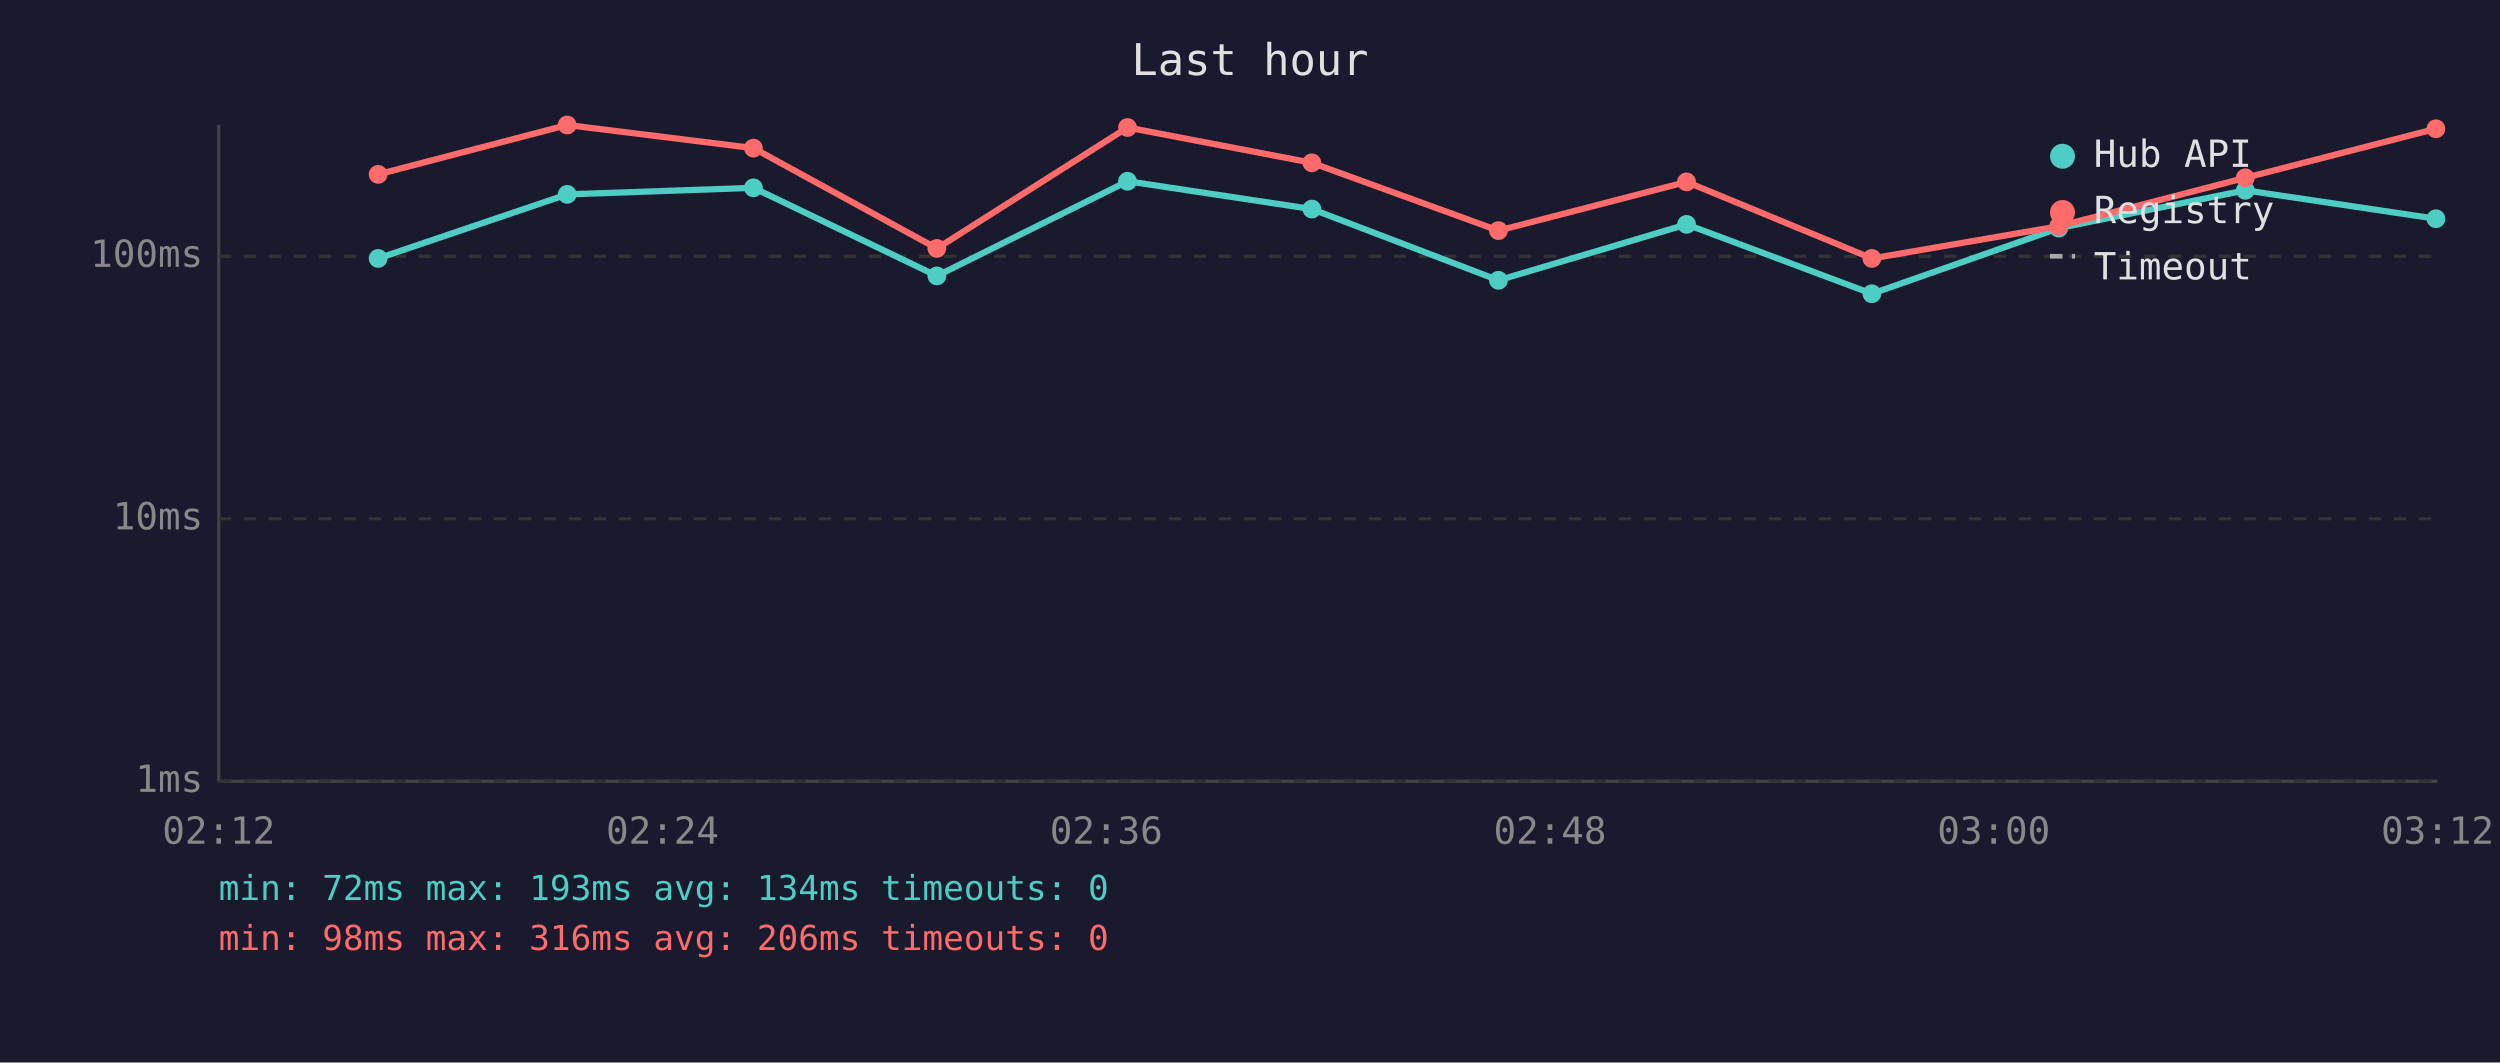
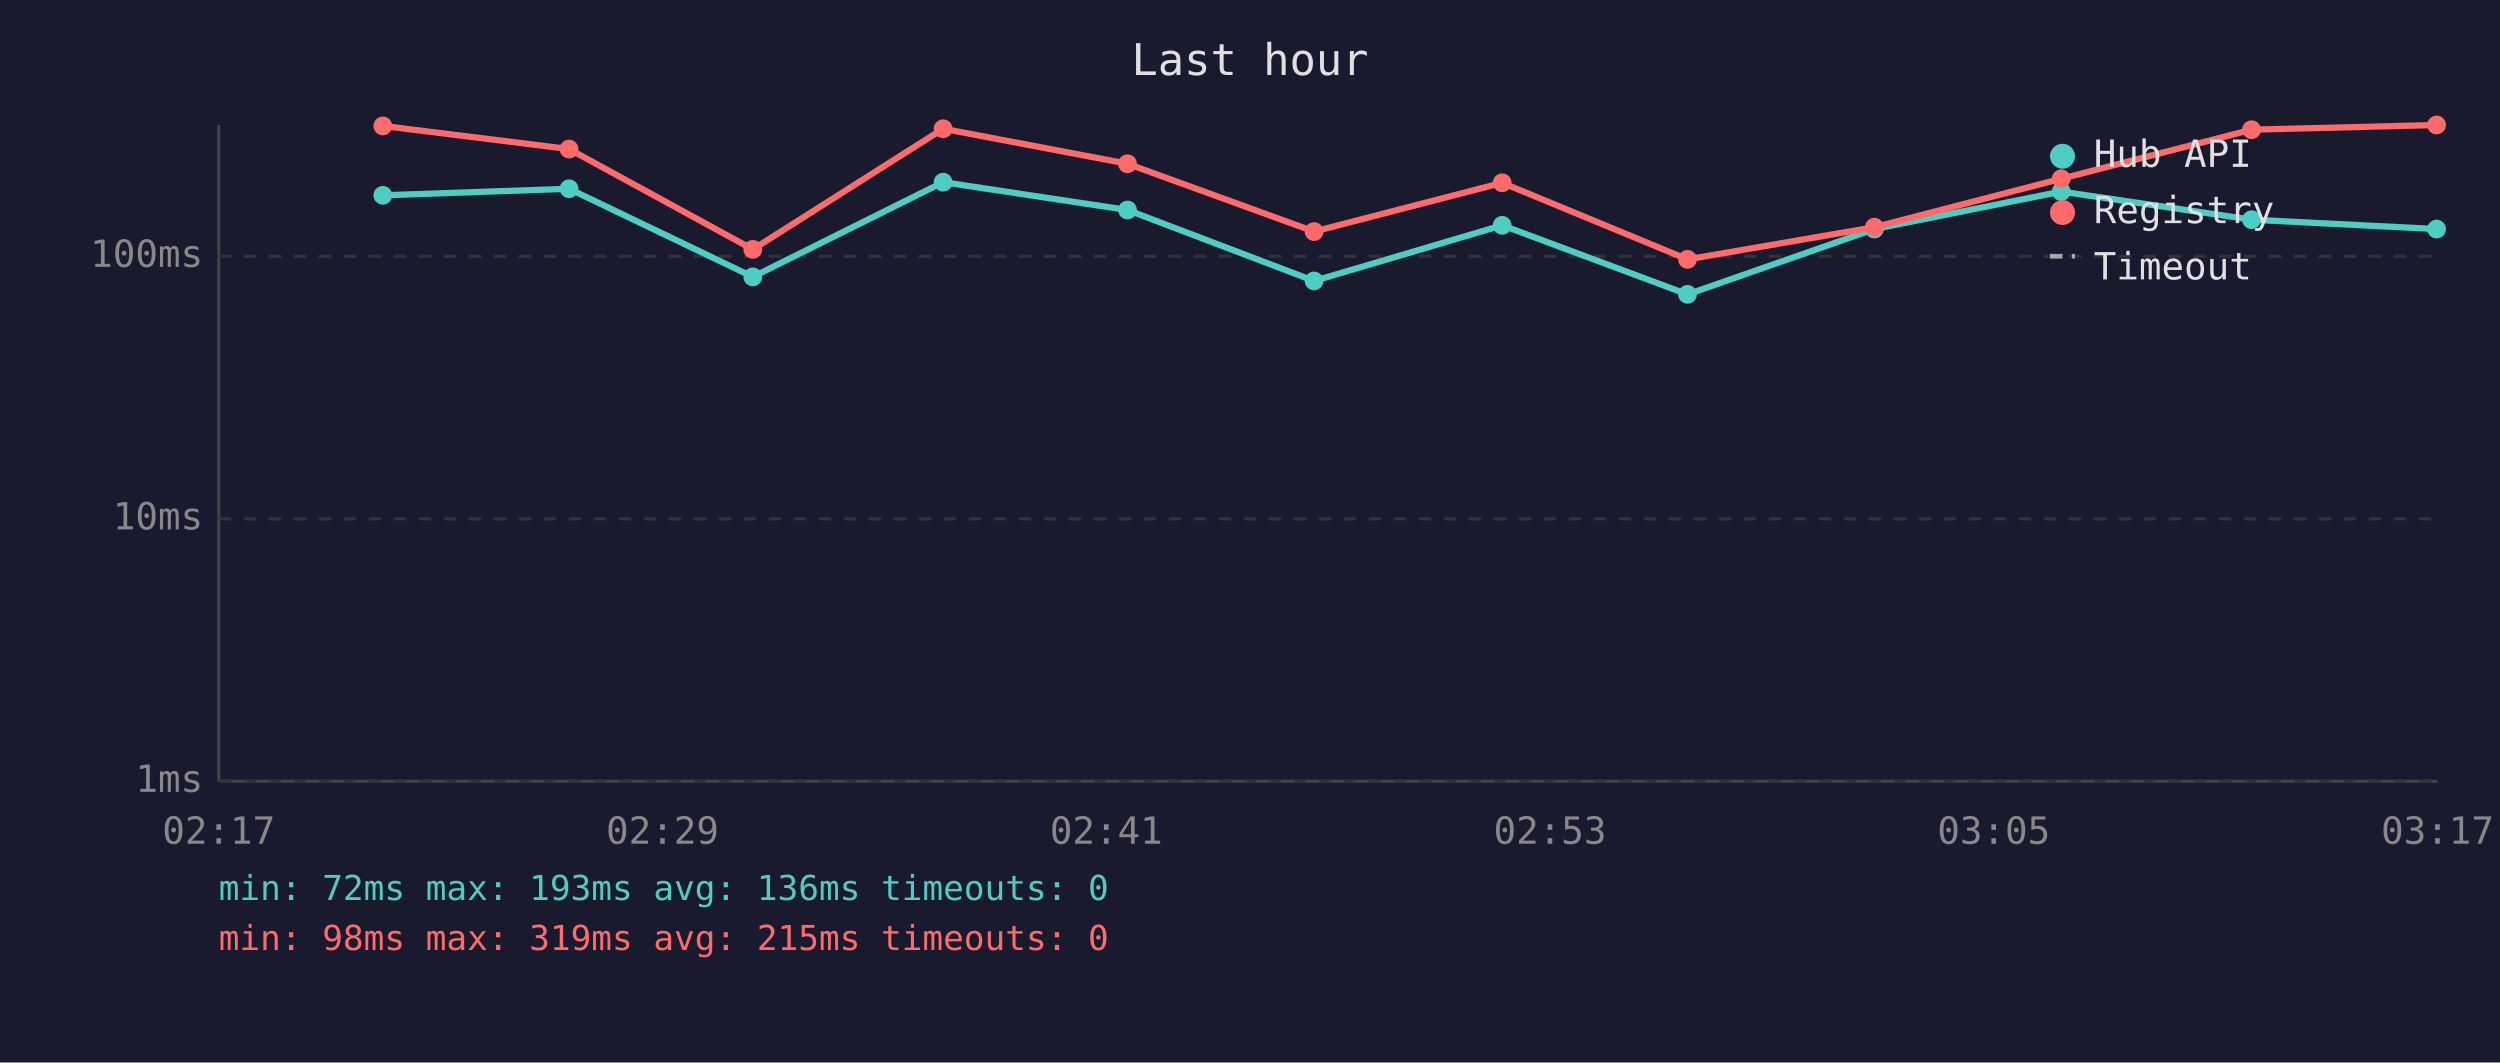
<svg xmlns="http://www.w3.org/2000/svg" viewBox="0 0 800 340" font-family="monospace" font-size="12">
  <rect width="800" height="340" fill="#1a1a2e" />
  <text x="400" y="24" fill="#e0e0e0" font-size="14" text-anchor="middle">Last hour</text>
  <line x1="70" y1="40" x2="70" y2="250" stroke="#444" stroke-width="1" />
  <line x1="70" y1="250" x2="780" y2="250" stroke="#444" stroke-width="1" />
  <line x1="70" y1="250" x2="780" y2="250" stroke="#333" stroke-width="1" stroke-dasharray="4" />
  <text x="65" y="250" fill="#888" text-anchor="end" dominant-baseline="middle">1ms</text>
  <line x1="70" y1="166" x2="780" y2="166" stroke="#333" stroke-width="1" stroke-dasharray="4" />
  <text x="65" y="166" fill="#888" text-anchor="end" dominant-baseline="middle">10ms</text>
  <line x1="70" y1="82" x2="780" y2="82" stroke="#333" stroke-width="1" stroke-dasharray="4" />
  <text x="65" y="82" fill="#888" text-anchor="end" dominant-baseline="middle">100ms</text>
-   <text x="70" y="270" fill="#888" text-anchor="middle">02:12</text>
-   <text x="212" y="270" fill="#888" text-anchor="middle">02:24</text>
-   <text x="354" y="270" fill="#888" text-anchor="middle">02:36</text>
-   <text x="496" y="270" fill="#888" text-anchor="middle">02:48</text>
-   <text x="638" y="270" fill="#888" text-anchor="middle">03:00</text>
-   <text x="780" y="270" fill="#888" text-anchor="middle">03:12</text>
-   <polyline points="121.0,82.7 181.5,62.2 241.1,60.1 299.8,88.3 360.8,58.0 419.8,66.9 479.5,89.7 539.7,71.8 599.0,94.0 658.8,73.0 718.5,60.9 779.5,70.0" fill="none" stroke="#4ecdc4" stroke-width="2" opacity="1" />
-   <circle cx="121.0" cy="82.7" r="3" fill="#4ecdc4" />
-   <circle cx="181.5" cy="62.2" r="3" fill="#4ecdc4" />
-   <circle cx="241.1" cy="60.1" r="3" fill="#4ecdc4" />
-   <circle cx="299.8" cy="88.3" r="3" fill="#4ecdc4" />
-   <circle cx="360.8" cy="58.0" r="3" fill="#4ecdc4" />
-   <circle cx="419.8" cy="66.9" r="3" fill="#4ecdc4" />
-   <circle cx="479.5" cy="89.7" r="3" fill="#4ecdc4" />
-   <circle cx="539.7" cy="71.8" r="3" fill="#4ecdc4" />
-   <circle cx="599.0" cy="94.0" r="3" fill="#4ecdc4" />
-   <circle cx="658.8" cy="73.0" r="3" fill="#4ecdc4" />
-   <circle cx="718.5" cy="60.9" r="3" fill="#4ecdc4" />
-   <circle cx="779.5" cy="70.0" r="3" fill="#4ecdc4" />
-   <polyline points="121.0,55.8 181.5,40.0 241.1,47.4 299.8,79.5 360.8,40.8 419.8,52.1 479.5,73.8 539.7,58.2 599.0,82.7 658.8,72.4 718.5,56.9 779.5,41.2" fill="none" stroke="#ff6b6b" stroke-width="2" opacity="1" />
-   <circle cx="121.0" cy="55.8" r="3" fill="#ff6b6b" />
-   <circle cx="181.5" cy="40.0" r="3" fill="#ff6b6b" />
-   <circle cx="241.1" cy="47.4" r="3" fill="#ff6b6b" />
-   <circle cx="299.8" cy="79.5" r="3" fill="#ff6b6b" />
-   <circle cx="360.8" cy="40.8" r="3" fill="#ff6b6b" />
-   <circle cx="419.8" cy="52.1" r="3" fill="#ff6b6b" />
-   <circle cx="479.5" cy="73.8" r="3" fill="#ff6b6b" />
-   <circle cx="539.7" cy="58.2" r="3" fill="#ff6b6b" />
-   <circle cx="599.0" cy="82.7" r="3" fill="#ff6b6b" />
-   <circle cx="658.8" cy="72.4" r="3" fill="#ff6b6b" />
-   <circle cx="718.5" cy="56.9" r="3" fill="#ff6b6b" />
-   <circle cx="779.5" cy="41.2" r="3" fill="#ff6b6b" />
+   <text x="70" y="270" fill="#888" text-anchor="middle">02:17</text>
+   <text x="212" y="270" fill="#888" text-anchor="middle">02:29</text>
+   <text x="354" y="270" fill="#888" text-anchor="middle">02:41</text>
+   <text x="496" y="270" fill="#888" text-anchor="middle">02:53</text>
+   <text x="638" y="270" fill="#888" text-anchor="middle">03:05</text>
+   <text x="780" y="270" fill="#888" text-anchor="middle">03:17</text>
+   <polyline points="122.5,62.5 182.1,60.4 240.9,88.6 301.8,58.3 360.8,67.2 420.5,89.9 480.7,72.1 540.0,94.2 599.8,73.3 659.6,61.3 720.5,70.3 779.7,73.3" fill="none" stroke="#4ecdc4" stroke-width="2" opacity="1" />
+   <circle cx="122.5" cy="62.5" r="3" fill="#4ecdc4" />
+   <circle cx="182.1" cy="60.4" r="3" fill="#4ecdc4" />
+   <circle cx="240.9" cy="88.6" r="3" fill="#4ecdc4" />
+   <circle cx="301.8" cy="58.3" r="3" fill="#4ecdc4" />
+   <circle cx="360.8" cy="67.2" r="3" fill="#4ecdc4" />
+   <circle cx="420.5" cy="89.9" r="3" fill="#4ecdc4" />
+   <circle cx="480.7" cy="72.1" r="3" fill="#4ecdc4" />
+   <circle cx="540.0" cy="94.2" r="3" fill="#4ecdc4" />
+   <circle cx="599.8" cy="73.3" r="3" fill="#4ecdc4" />
+   <circle cx="659.6" cy="61.3" r="3" fill="#4ecdc4" />
+   <circle cx="720.5" cy="70.3" r="3" fill="#4ecdc4" />
+   <circle cx="779.7" cy="73.3" r="3" fill="#4ecdc4" />
+   <polyline points="122.5,40.3 182.1,47.7 240.9,79.8 301.8,41.2 360.8,52.4 420.5,74.1 480.7,58.5 540.0,83.0 599.8,72.7 659.6,57.2 720.5,41.5 779.7,40.0" fill="none" stroke="#ff6b6b" stroke-width="2" opacity="1" />
+   <circle cx="122.5" cy="40.3" r="3" fill="#ff6b6b" />
+   <circle cx="182.1" cy="47.7" r="3" fill="#ff6b6b" />
+   <circle cx="240.9" cy="79.8" r="3" fill="#ff6b6b" />
+   <circle cx="301.8" cy="41.2" r="3" fill="#ff6b6b" />
+   <circle cx="360.8" cy="52.4" r="3" fill="#ff6b6b" />
+   <circle cx="420.5" cy="74.1" r="3" fill="#ff6b6b" />
+   <circle cx="480.7" cy="58.5" r="3" fill="#ff6b6b" />
+   <circle cx="540.0" cy="83.0" r="3" fill="#ff6b6b" />
+   <circle cx="599.8" cy="72.7" r="3" fill="#ff6b6b" />
+   <circle cx="659.6" cy="57.2" r="3" fill="#ff6b6b" />
+   <circle cx="720.5" cy="41.5" r="3" fill="#ff6b6b" />
+   <circle cx="779.7" cy="40.0" r="3" fill="#ff6b6b" />
  <circle cx="660" cy="50" r="4" fill="#4ecdc4" />
  <text x="670" y="50" fill="#e0e0e0" dominant-baseline="middle">Hub API</text>
  <circle cx="660" cy="68" r="4" fill="#ff6b6b" />
  <text x="670" y="68" fill="#e0e0e0" dominant-baseline="middle">Registry</text>
  <line x1="656" y1="82" x2="664" y2="82" stroke="#e0e0e0" stroke-width="1.5" stroke-dasharray="4,3" opacity="0.7" />
  <text x="670" y="86" fill="#e0e0e0" dominant-baseline="middle">Timeout</text>
-   <text x="70" y="288" fill="#4ecdc4" font-size="11">min: 72ms  max: 193ms  avg: 134ms  timeouts: 0</text>
-   <text x="70" y="304" fill="#ff6b6b" font-size="11">min: 98ms  max: 316ms  avg: 206ms  timeouts: 0</text>
+   <text x="70" y="288" fill="#4ecdc4" font-size="11">min: 72ms  max: 193ms  avg: 136ms  timeouts: 0</text>
+   <text x="70" y="304" fill="#ff6b6b" font-size="11">min: 98ms  max: 319ms  avg: 215ms  timeouts: 0</text>
</svg>
